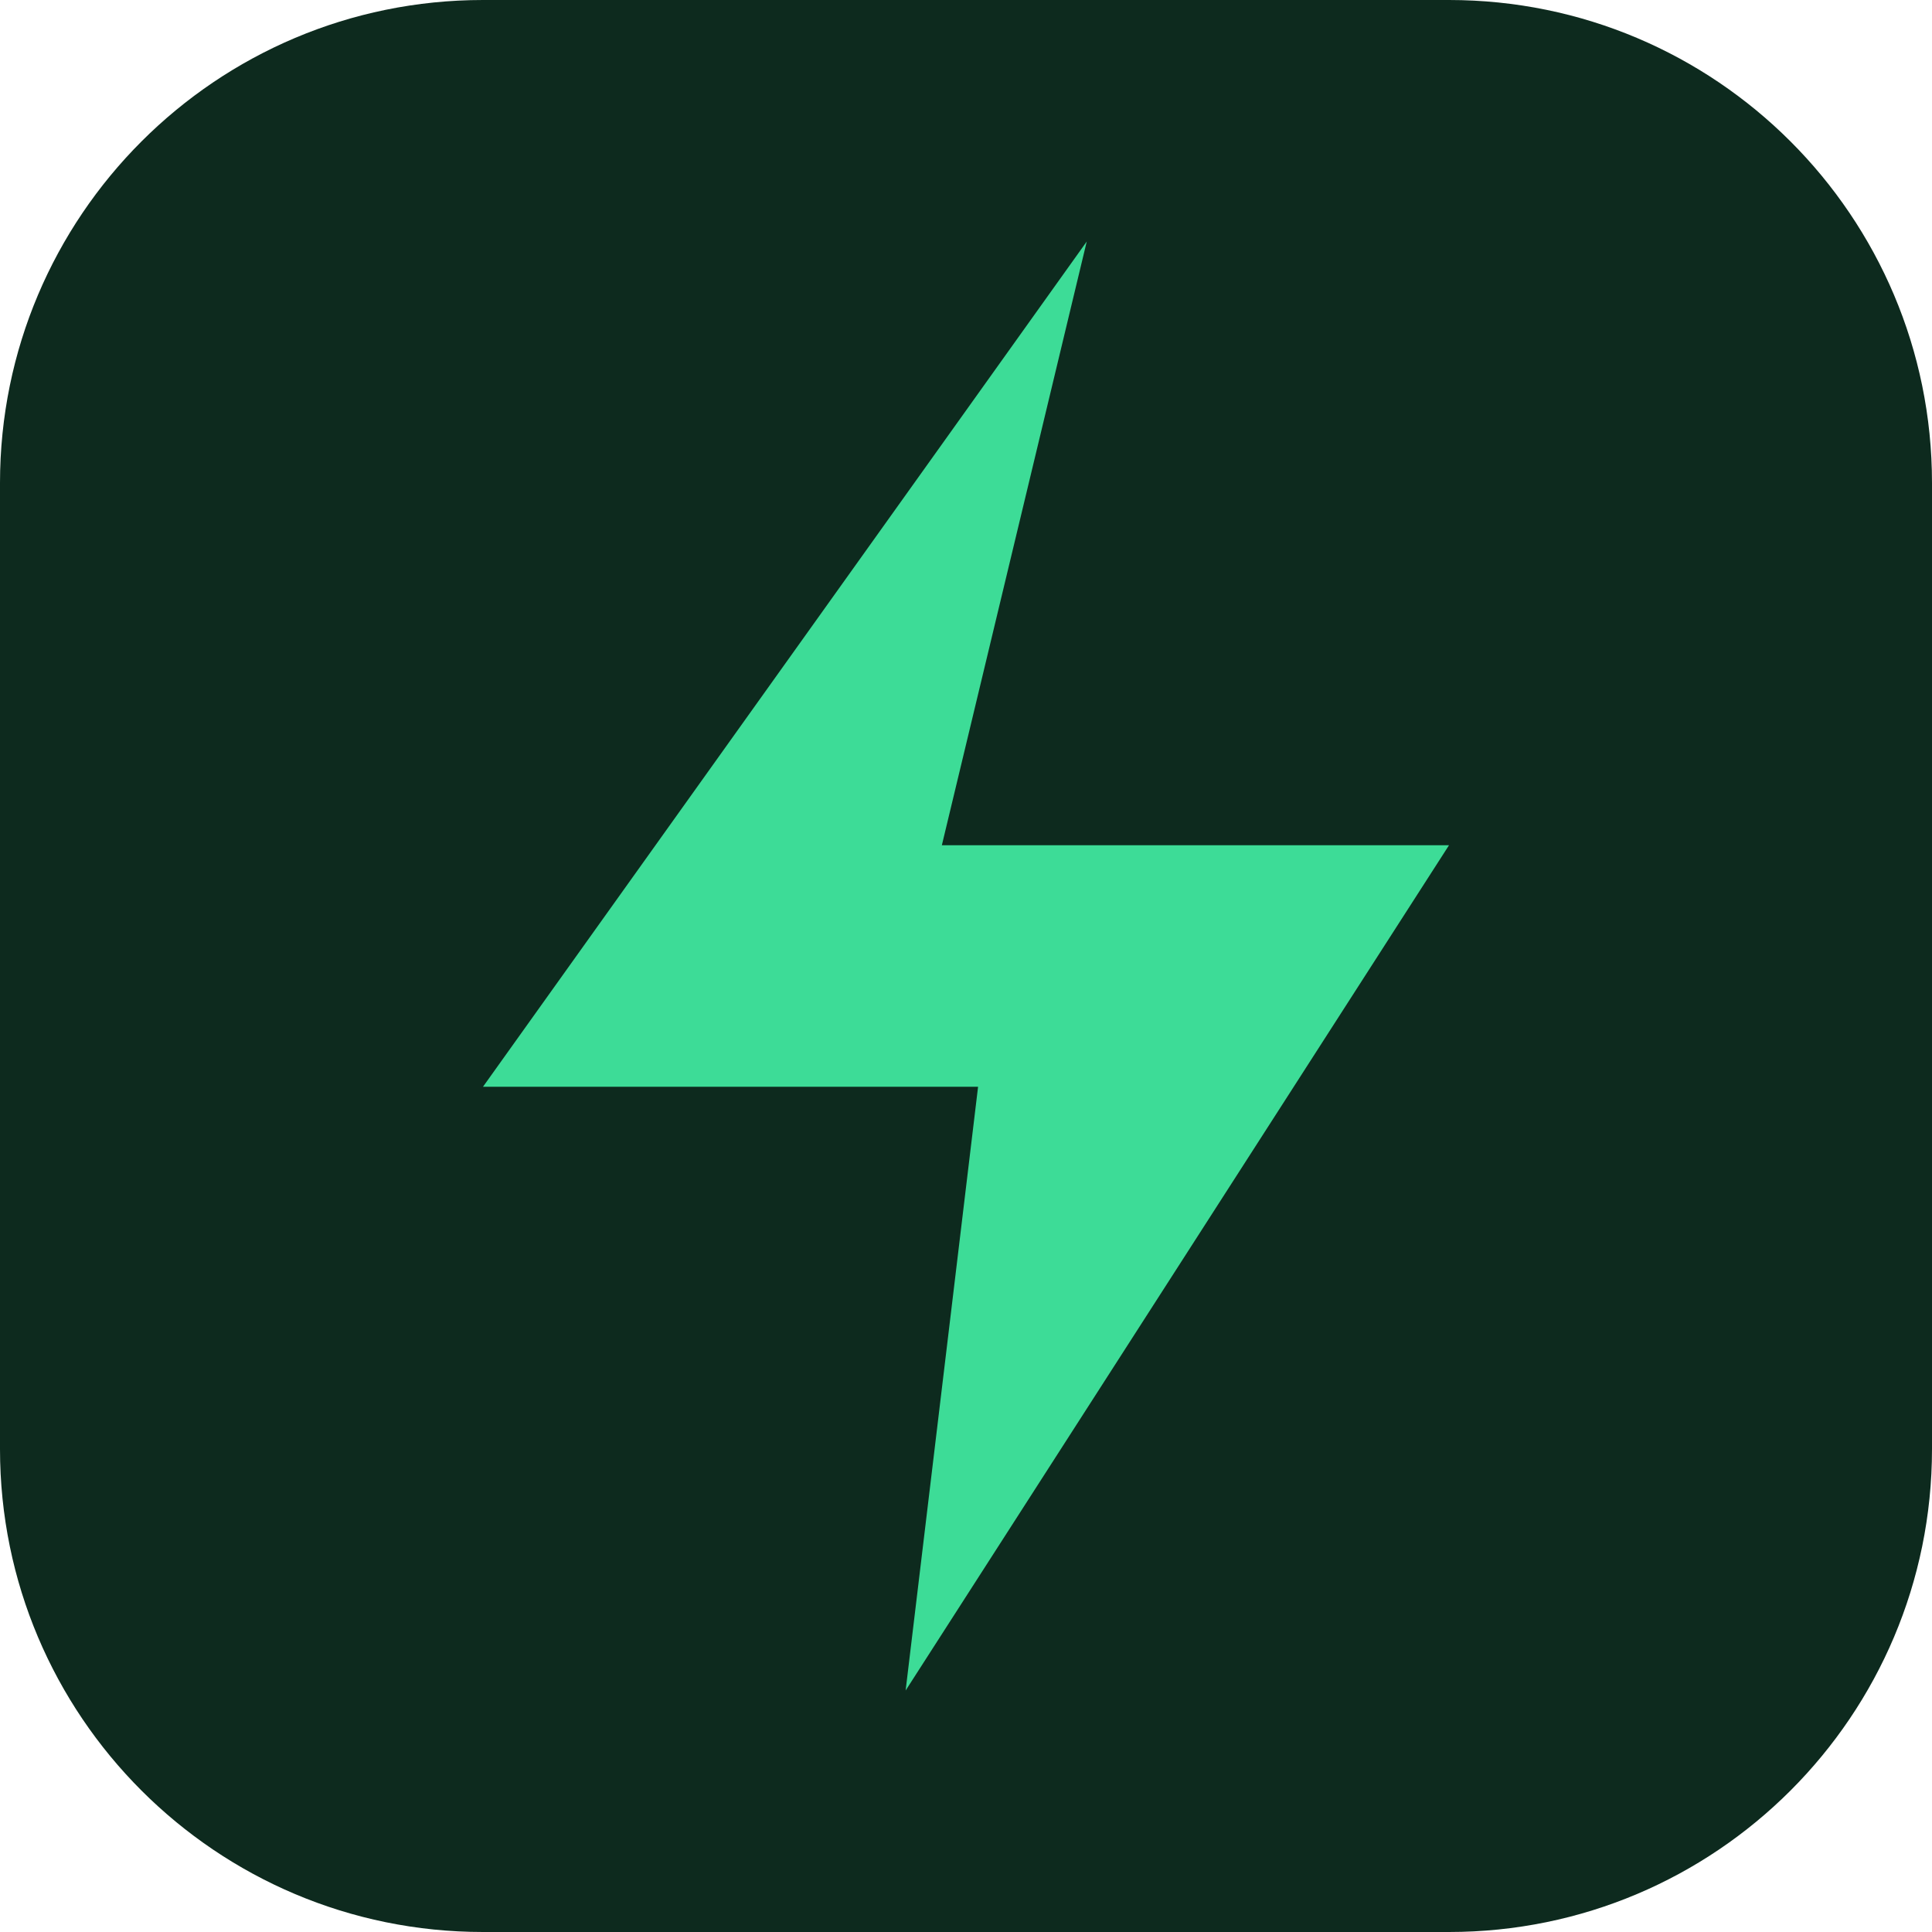
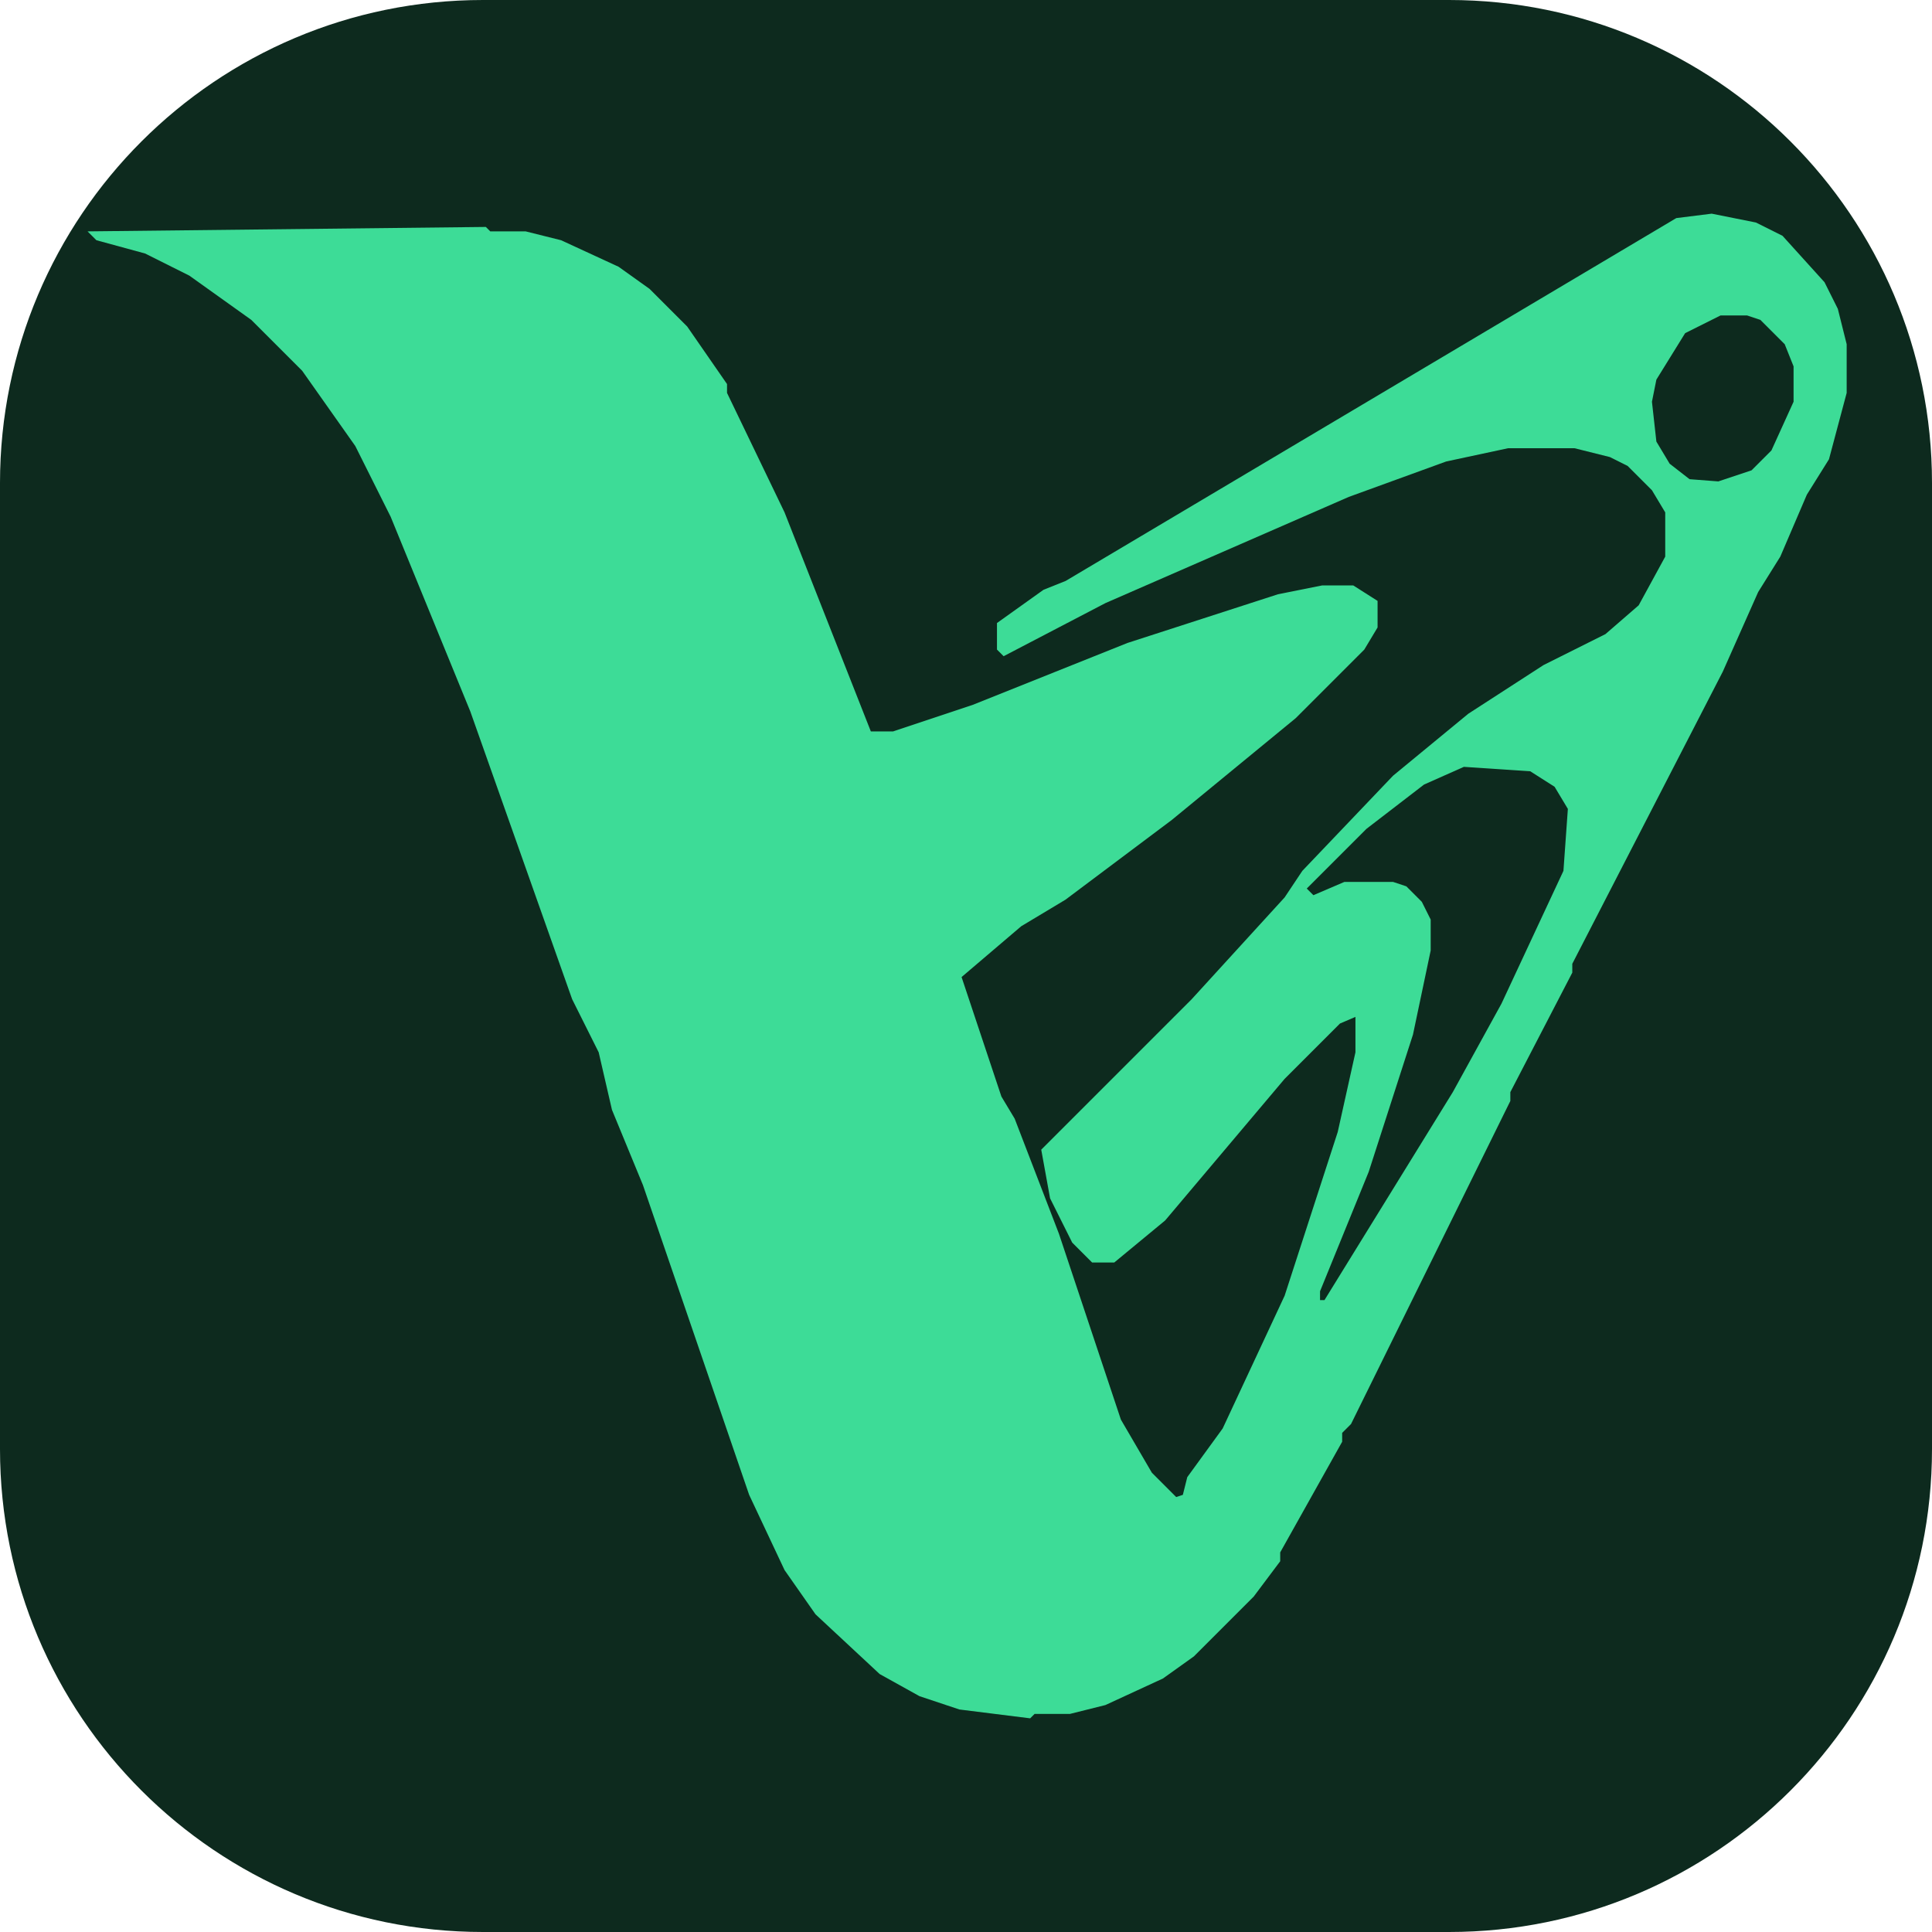
<svg xmlns="http://www.w3.org/2000/svg" viewBox="0 0 32 32">
  <rect width="32" height="32" rx="8" fill="#0d2a1e" />
-   <path d="M18 4 8 18h8.2L15 28l9-14h-8.4L18 4Z" fill="#3ddc97" />
+   <g transform="translate(16 16) scale(0.0733) translate(-301.5 -313.5)">
+     <path fill-rule="evenodd" fill="#3ddc97" d="M316.00,483.50 L300.00,481.50 L291.00,478.50 L282.00,473.50 L267.50,460.00 L260.50,450.00 L252.50,433.00 L228.50,363.00 L221.50,346.00 L218.50,333.00 L212.50,321.00 L189.50,256.00 L171.50,212.00 L163.50,196.00 L151.50,179.00 L140.00,167.50 L126.00,157.50 L116.00,152.50 L105.00,149.50 L103.00,147.50 L193.00,146.50 L194.00,147.50 L202.00,147.50 L210.00,149.50 L223.00,155.50 L230.00,160.50 L238.50,169.00 L247.50,182.00 L247.50,184.00 L260.50,211.00 L280.00,260.50 L285.00,260.50 L303.00,254.50 L338.00,240.50 L372.00,229.50 L382.00,227.50 L389.00,227.50 L394.50,231.00 L394.50,237.00 L391.50,242.00 L376.00,257.50 L348.00,280.50 L324.00,298.50 L314.00,304.50 L300.50,316.00 L309.50,343.00 L312.50,348.00 L322.50,374.00 L336.50,416.00 L343.50,428.00 L349.00,433.50 L350.50,433.00 L351.50,429.00 L359.50,418.00 L373.50,388.00 L385.50,351.00 L389.50,333.00 L389.50,325.00 L386.00,326.50 L373.50,339.00 L346.50,371.00 L335.00,380.50 L330.00,380.50 L325.50,376.00 L320.50,366.00 L318.50,355.00 L352.50,321.00 L373.50,298.00 L377.50,292.00 L398.00,270.50 L415.00,256.50 L432.00,245.50 L446.00,238.50 L453.50,232.00 L459.50,221.00 L459.50,211.00 L456.50,206.00 L451.00,200.50 L447.00,198.50 L439.00,196.50 L424.00,196.50 L410.00,199.50 L388.00,207.50 L333.00,231.50 L310.00,243.50 L308.50,242.00 L308.50,236.00 L319.00,228.50 L324.00,226.50 L462.00,144.50 L470.00,143.50 L480.00,145.50 L486.00,148.50 L495.50,159.00 L498.50,165.00 L500.50,173.00 L500.50,184.00 L496.50,199.00 L491.50,207.00 L485.50,221.00 L480.50,229.00 L472.50,247.00 L438.50,313.00 L438.50,315.00 L424.50,342.00 L424.50,344.00 L388.50,417.00 L386.50,419.00 L386.50,421.00 L372.50,446.00 L372.50,448.00 L366.50,456.00 L353.00,469.50 L346.00,474.50 L333.00,480.50 L325.00,482.50 L317.00,482.50 L316.00,483.50 Z M471.50,204.00 L479.00,201.50 L483.50,197.00 L488.50,186.00 L488.50,178.00 L486.50,173.00 L481.00,167.50 L478.00,166.50 L472.00,166.50 L464.00,170.50 L457.50,181.00 L456.50,186.00 L457.50,195.00 L460.50,200.00 L465.00,203.50 L471.50,204.00 Z M382.50,389.00 L411.50,342.00 L422.50,322.00 L436.50,292.00 L437.50,278.00 L434.50,273.00 L429.00,269.50 L414.00,268.50 L405.00,272.50 L392.00,282.50 L378.50,296.00 L380.00,297.50 L387.00,294.50 L398.00,294.50 L401.00,295.50 L404.50,299.00 L406.50,303.00 L406.50,310.00 L402.50,329.00 L392.50,360.00 L381.50,387.00 L381.50,389.00 L382.50,389.00 Z" />
+   </g>
</svg>
